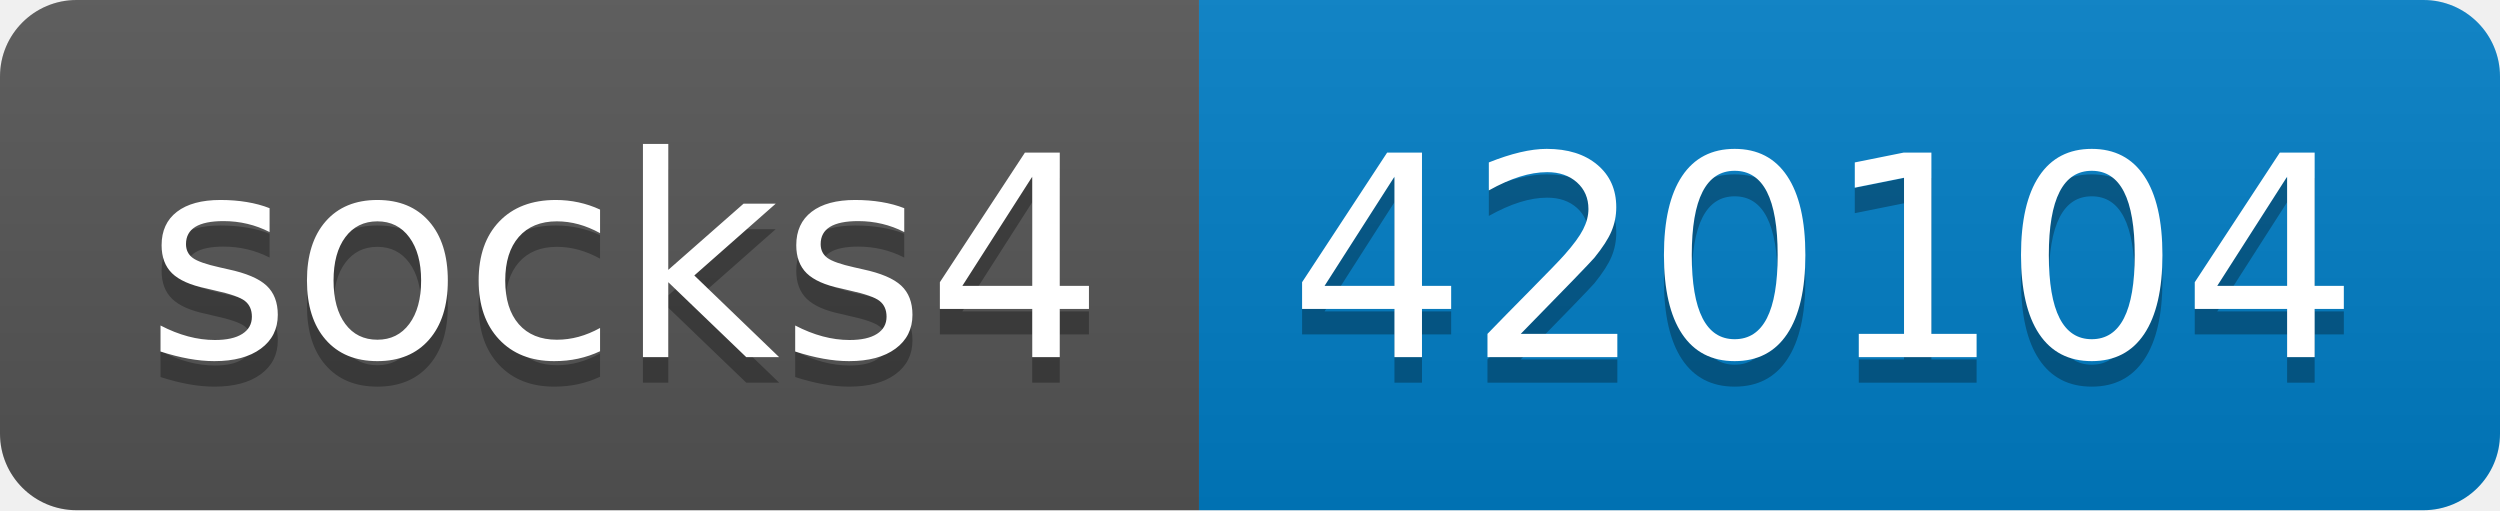
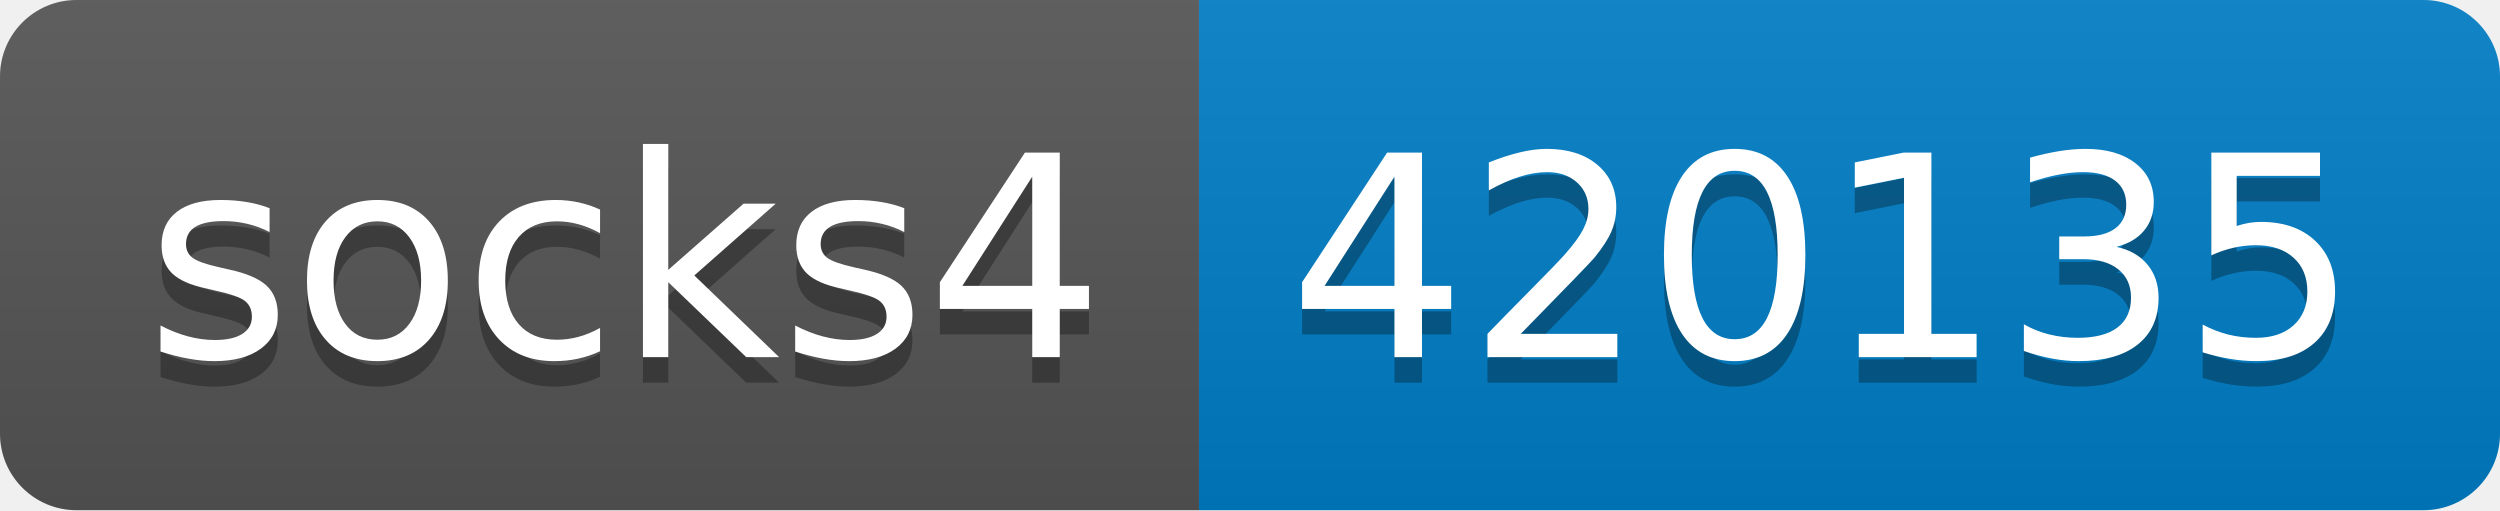
- <svg xmlns="http://www.w3.org/2000/svg" width="98" height="20" role="img" aria-label="socks4: 420104">
+ <svg xmlns="http://www.w3.org/2000/svg" width="98" height="20" role="img" aria-label="socks4: 420135">
  <linearGradient id="s" x2="0" y2="100%">
    <stop offset="0" stop-color="#bbb" stop-opacity=".1" />
    <stop offset="1" stop-opacity=".1" />
  </linearGradient>
  <clipPath id="r">
    <rect width="98" height="20" rx="3" fill="#fff" />
  </clipPath>
  <g clip-path="url(#r)">
    <rect width="47" height="20" fill="#555" />
    <rect x="47" width="51" height="20" fill="#007ec6" />
    <rect width="98" height="20" fill="url(#s)" />
  </g>
  <g fill="#fff" text-anchor="middle" font-family="Verdana,Geneva,DejaVu Sans,sans-serif" text-rendering="geometricPrecision" font-size="110">
    <text aria-hidden="true" x="245" y="150" fill="#010101" fill-opacity=".3" transform="scale(.1)" textLength="370">socks4</text>
    <text x="245" y="140" transform="scale(.1)" fill="#fff" textLength="370">socks4</text>
-     <text aria-hidden="true" x="715" y="150" fill="#010101" fill-opacity=".3" transform="scale(.1)" textLength="410">420104</text>
-     <text x="715" y="140" transform="scale(.1)" fill="#fff" textLength="410">420104</text>
+     <text aria-hidden="true" x="715" y="150" fill="#010101" fill-opacity=".3" transform="scale(.1)" textLength="410">420135</text>
+     <text x="715" y="140" transform="scale(.1)" fill="#fff" textLength="410">420135</text>
  </g>
</svg>
